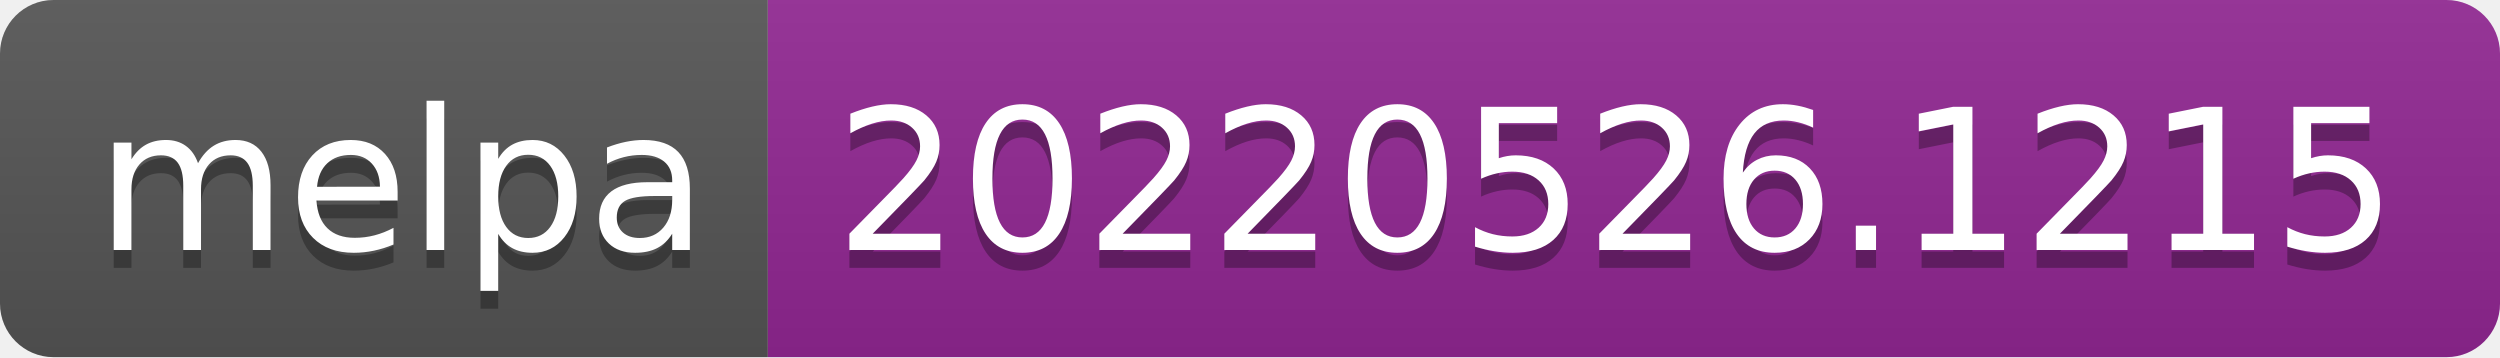
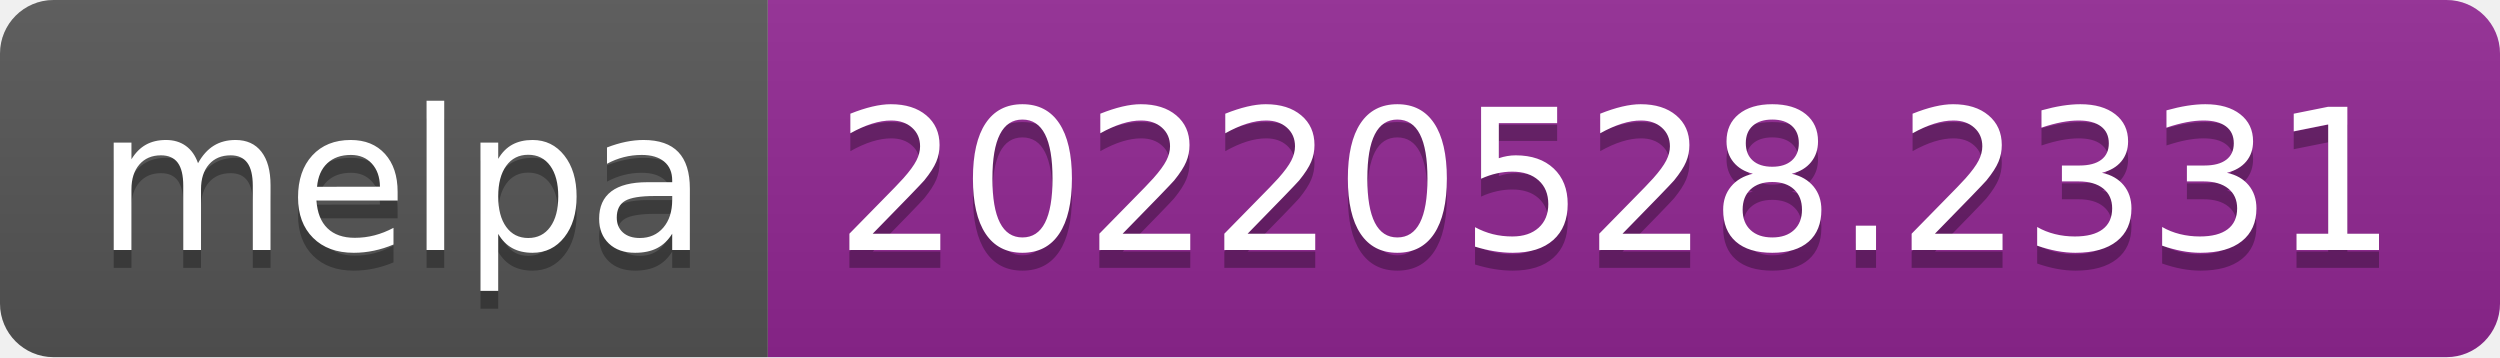
- <svg xmlns="http://www.w3.org/2000/svg" width="140" height="20" role="img" aria-label="melpa: 20220526.1215">
+ <svg xmlns="http://www.w3.org/2000/svg" width="140" height="20" role="img" aria-label="melpa: 20220528.2331">
  <linearGradient id="s" x2="0" y2="100%">
    <stop offset="0" stop-color="#bbb" stop-opacity=".1" />
    <stop offset="1" stop-opacity=".1" />
  </linearGradient>
  <clipPath id="r">
    <rect width="140" height="20" rx="3" fill="#fff" />
  </clipPath>
  <g clip-path="url(#r)">
    <rect width="43" height="20" fill="#555" />
    <rect x="43" width="97" height="20" fill="#922793" />
    <rect width="140" height="20" fill="url(#s)" />
  </g>
  <g fill="#fff" text-anchor="middle" font-family="Verdana,Geneva,DejaVu Sans,sans-serif" text-rendering="geometricPrecision" font-size="110">
    <text aria-hidden="true" x="225" y="150" fill="#010101" fill-opacity=".3" transform="scale(.1)" textLength="330">melpa</text>
    <text x="225" y="140" transform="scale(.1)" fill="#fff" textLength="330">melpa</text>
-     <text aria-hidden="true" x="905" y="150" fill="#010101" fill-opacity=".3" transform="scale(.1)" textLength="870">20220526.1215</text>
-     <text x="905" y="140" transform="scale(.1)" fill="#fff" textLength="870">20220526.1215</text>
+     <text aria-hidden="true" x="905" y="150" fill="#010101" fill-opacity=".3" transform="scale(.1)" textLength="870">20220528.2331</text>
+     <text x="905" y="140" transform="scale(.1)" fill="#fff" textLength="870">20220528.2331</text>
  </g>
</svg>
